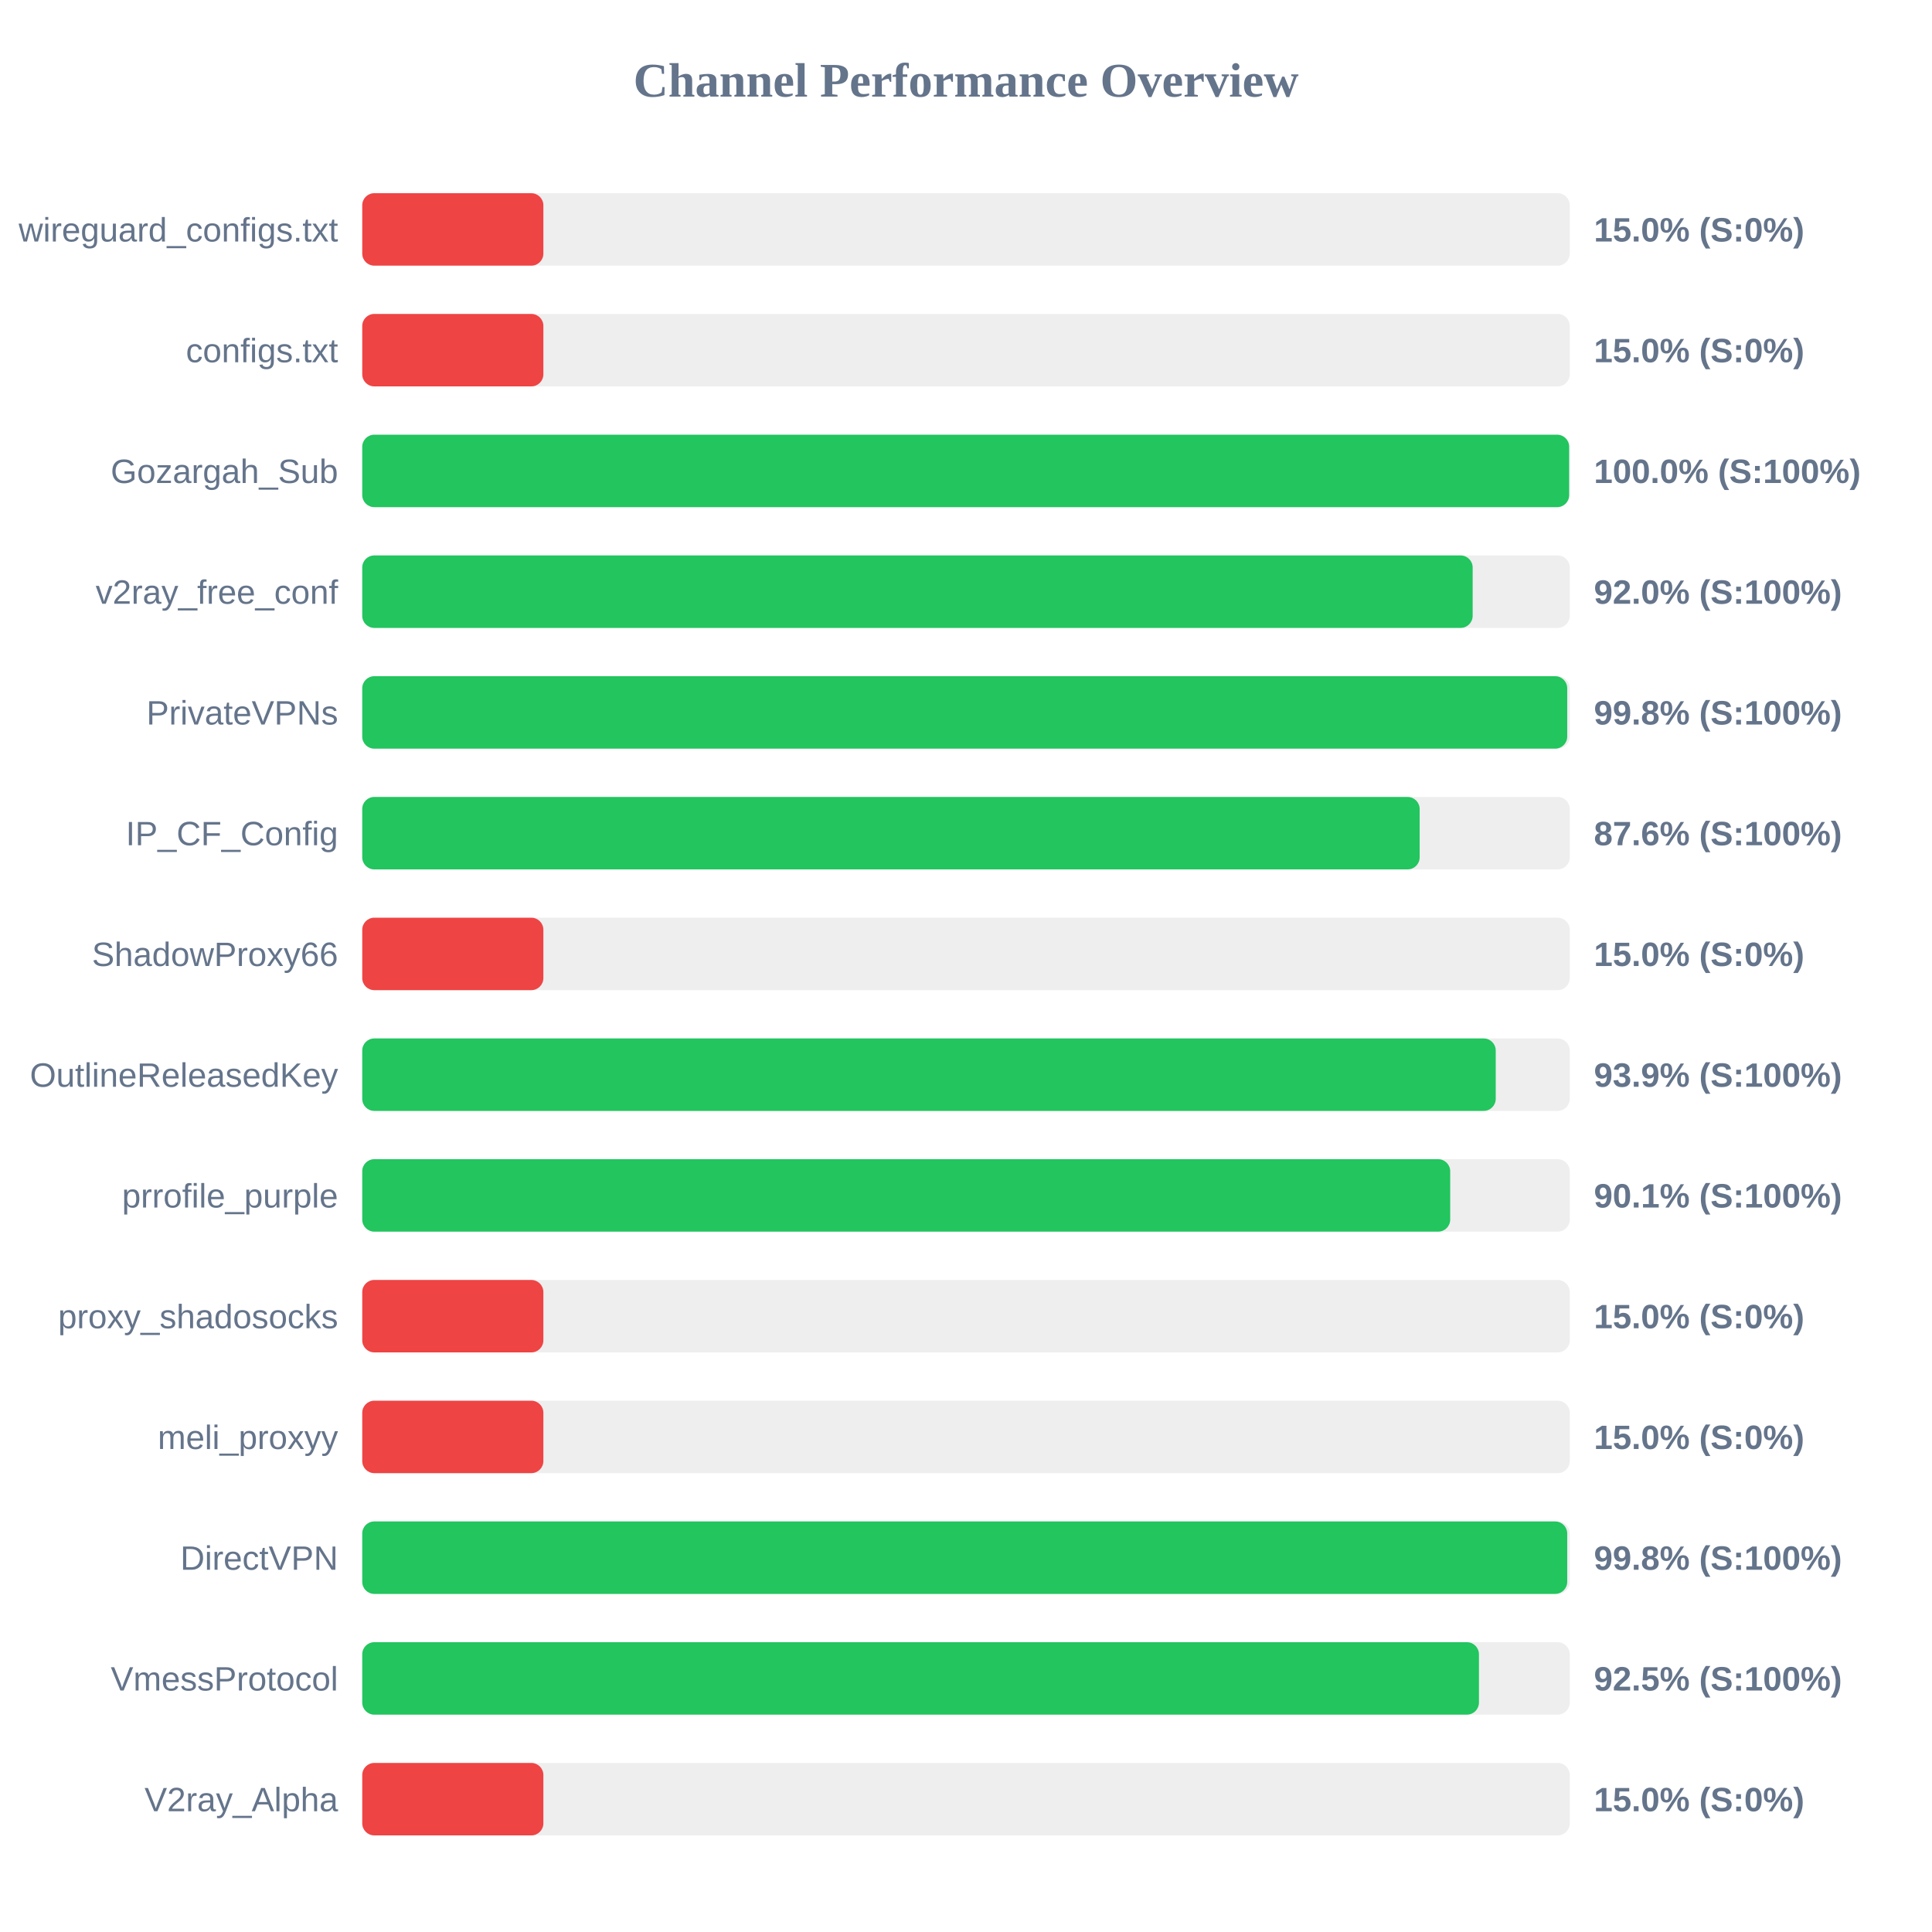
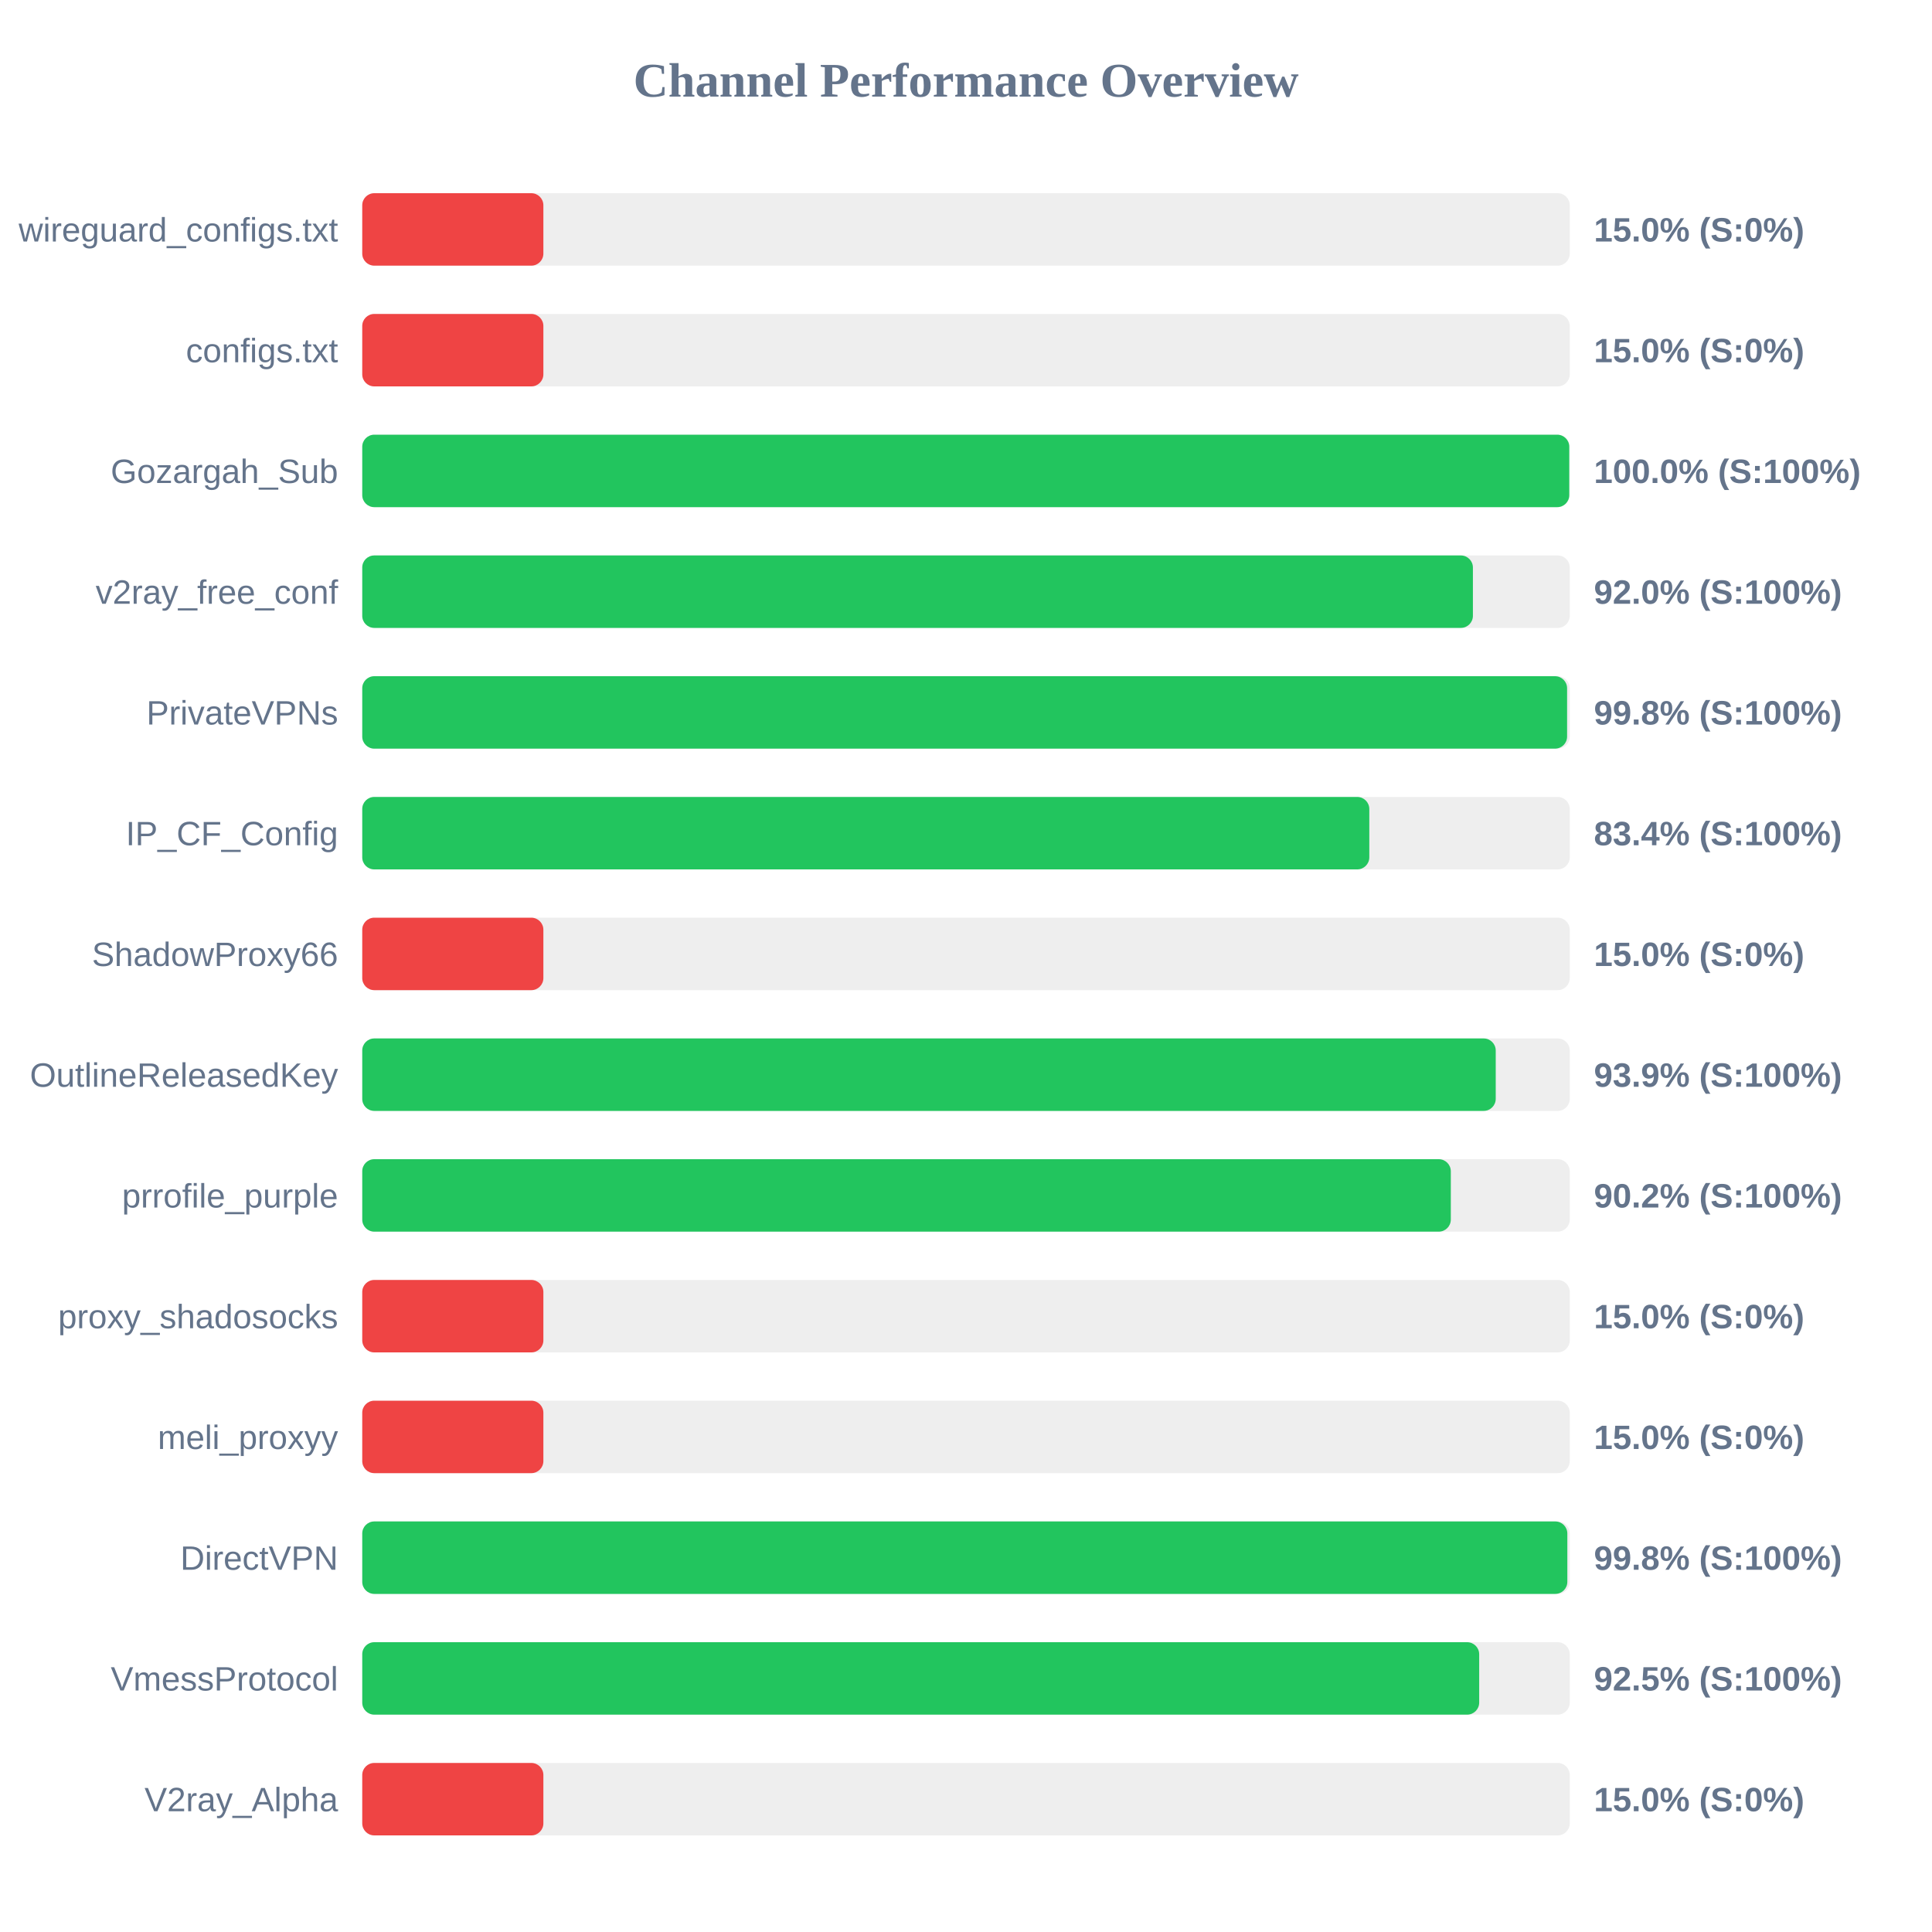
<svg xmlns="http://www.w3.org/2000/svg" width="800" height="800" version="1.1">
  <style>
        .row { font: 14px Arial; fill: #64748b; }
        .score { font: bold 14px Arial; fill: #64748b; }
    </style>
  <text x="400" y="40" text-anchor="middle" font-size="20px" font-weight="bold" fill="#64748b">Channel Performance Overview</text>
  <rect x="150" y="80" width="500" height="30" fill="#eee" rx="5" />
  <rect x="150" y="80" width="75.0" height="30" fill="#ef4444" rx="5" />
  <text x="140" y="100" text-anchor="end" class="row">wireguard_configs.txt</text>
  <text x="660" y="100" text-anchor="start" class="score">15.0% (S:0%)</text>
  <rect x="150" y="130" width="500" height="30" fill="#eee" rx="5" />
  <rect x="150" y="130" width="75.0" height="30" fill="#ef4444" rx="5" />
  <text x="140" y="150" text-anchor="end" class="row">configs.txt</text>
  <text x="660" y="150" text-anchor="start" class="score">15.0% (S:0%)</text>
  <rect x="150" y="180" width="500" height="30" fill="#eee" rx="5" />
-   <rect x="150" y="180" width="499.75" height="30" fill="#22c55e" rx="5" />
+   <rect x="150" y="180" width="499.8" height="30" fill="#22c55e" rx="5" />
  <text x="140" y="200" text-anchor="end" class="row">Gozargah_Sub</text>
  <text x="660" y="200" text-anchor="start" class="score">100.0% (S:100%)</text>
  <rect x="150" y="230" width="500" height="30" fill="#eee" rx="5" />
-   <rect x="150" y="230" width="459.8" height="30" fill="#22c55e" rx="5" />
+   <rect x="150" y="230" width="459.9" height="30" fill="#22c55e" rx="5" />
  <text x="140" y="250" text-anchor="end" class="row">v2ray_free_conf</text>
  <text x="660" y="250" text-anchor="start" class="score">92.0% (S:100%)</text>
  <rect x="150" y="280" width="500" height="30" fill="#eee" rx="5" />
-   <rect x="150" y="280" width="498.95" height="30" fill="#22c55e" rx="5" />
+   <rect x="150" y="280" width="498.9" height="30" fill="#22c55e" rx="5" />
  <text x="140" y="300" text-anchor="end" class="row">PrivateVPNs</text>
  <text x="660" y="300" text-anchor="start" class="score">99.8% (S:100%)</text>
  <rect x="150" y="330" width="500" height="30" fill="#eee" rx="5" />
-   <rect x="150" y="330" width="437.85" height="30" fill="#22c55e" rx="5" />
+   <rect x="150" y="330" width="417.0" height="30" fill="#22c55e" rx="5" />
  <text x="140" y="350" text-anchor="end" class="row">IP_CF_Config</text>
-   <text x="660" y="350" text-anchor="start" class="score">87.6% (S:100%)</text>
+   <text x="660" y="350" text-anchor="start" class="score">83.4% (S:100%)</text>
  <rect x="150" y="380" width="500" height="30" fill="#eee" rx="5" />
  <rect x="150" y="380" width="75.0" height="30" fill="#ef4444" rx="5" />
  <text x="140" y="400" text-anchor="end" class="row">ShadowProxy66</text>
  <text x="660" y="400" text-anchor="start" class="score">15.0% (S:0%)</text>
  <rect x="150" y="430" width="500" height="30" fill="#eee" rx="5" />
  <rect x="150" y="430" width="469.35" height="30" fill="#22c55e" rx="5" />
  <text x="140" y="450" text-anchor="end" class="row">OutlineReleasedKey</text>
  <text x="660" y="450" text-anchor="start" class="score">93.9% (S:100%)</text>
  <rect x="150" y="480" width="500" height="30" fill="#eee" rx="5" />
-   <rect x="150" y="480" width="450.5" height="30" fill="#22c55e" rx="5" />
+   <rect x="150" y="480" width="450.75" height="30" fill="#22c55e" rx="5" />
  <text x="140" y="500" text-anchor="end" class="row">prrofile_purple</text>
-   <text x="660" y="500" text-anchor="start" class="score">90.1% (S:100%)</text>
+   <text x="660" y="500" text-anchor="start" class="score">90.2% (S:100%)</text>
  <rect x="150" y="530" width="500" height="30" fill="#eee" rx="5" />
  <rect x="150" y="530" width="75.0" height="30" fill="#ef4444" rx="5" />
  <text x="140" y="550" text-anchor="end" class="row">proxy_shadosocks</text>
  <text x="660" y="550" text-anchor="start" class="score">15.0% (S:0%)</text>
  <rect x="150" y="580" width="500" height="30" fill="#eee" rx="5" />
  <rect x="150" y="580" width="75.0" height="30" fill="#ef4444" rx="5" />
  <text x="140" y="600" text-anchor="end" class="row">meli_proxyy</text>
  <text x="660" y="600" text-anchor="start" class="score">15.0% (S:0%)</text>
  <rect x="150" y="630" width="500" height="30" fill="#eee" rx="5" />
-   <rect x="150" y="630" width="498.95" height="30" fill="#22c55e" rx="5" />
+   <rect x="150" y="630" width="499.0" height="30" fill="#22c55e" rx="5" />
  <text x="140" y="650" text-anchor="end" class="row">DirectVPN</text>
  <text x="660" y="650" text-anchor="start" class="score">99.8% (S:100%)</text>
  <rect x="150" y="680" width="500" height="30" fill="#eee" rx="5" />
-   <rect x="150" y="680" width="462.4" height="30" fill="#22c55e" rx="5" />
+   <rect x="150" y="680" width="462.5" height="30" fill="#22c55e" rx="5" />
  <text x="140" y="700" text-anchor="end" class="row">VmessProtocol</text>
  <text x="660" y="700" text-anchor="start" class="score">92.5% (S:100%)</text>
  <rect x="150" y="730" width="500" height="30" fill="#eee" rx="5" />
  <rect x="150" y="730" width="75.0" height="30" fill="#ef4444" rx="5" />
  <text x="140" y="750" text-anchor="end" class="row">V2ray_Alpha</text>
  <text x="660" y="750" text-anchor="start" class="score">15.0% (S:0%)</text>
</svg>
